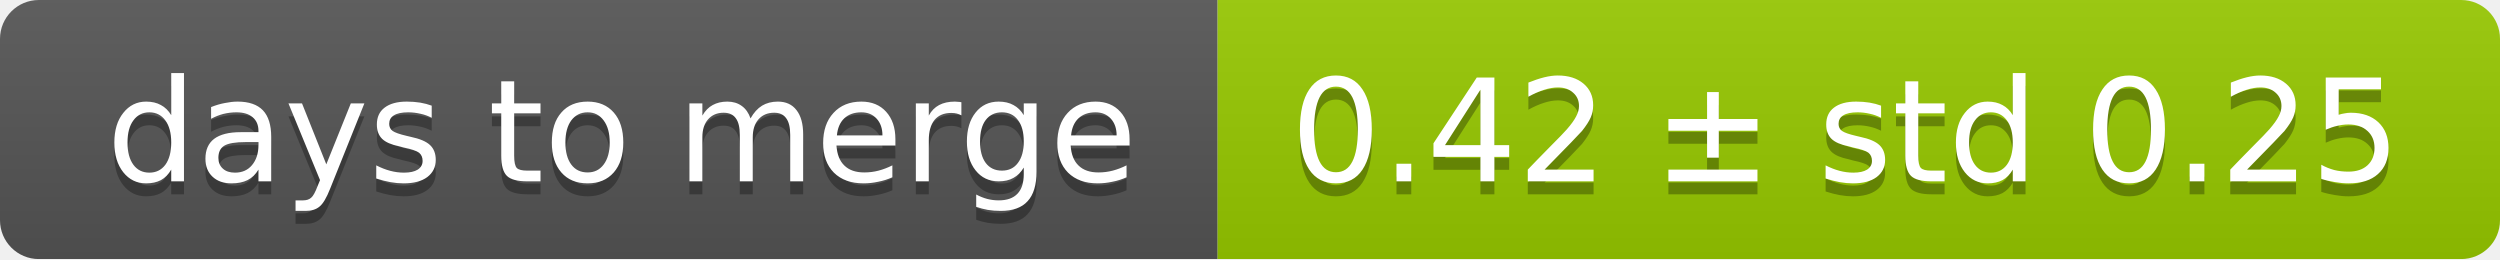
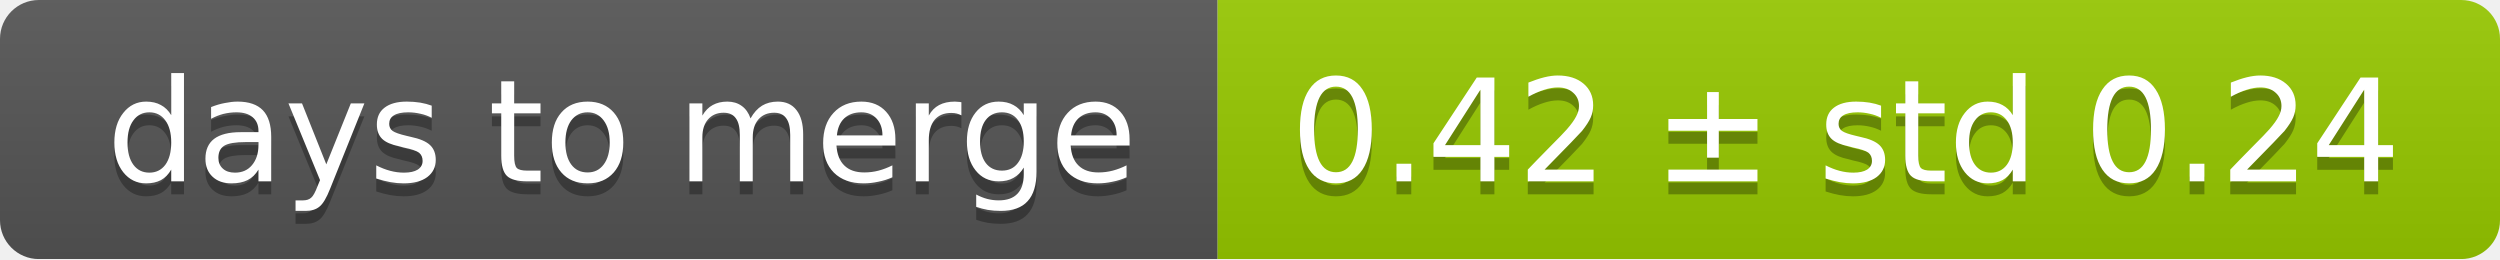
<svg xmlns="http://www.w3.org/2000/svg" width="193" height="20">
  <linearGradient id="smooth" x2="0" y2="100%">
    <stop offset="0" stop-color="#bbb" stop-opacity=".1" />
    <stop offset="1" stop-opacity=".1" />
  </linearGradient>
  <mask id="round">
    <rect width="193" height="20" rx="3" fill="#fff" />
  </mask>
  <g mask="url(#round)">
    <rect width="94" height="20" fill="#555" />
    <rect x="94" width="99" height="20" fill="#97ca00" />
    <rect width="193" height="20" fill="url(#smooth)" />
  </g>
  <g fill="#fff" text-anchor="middle" font-family="DejaVu Sans,Verdana,Geneva,sans-serif" font-size="11">
    <text x="48" y="15" fill="#010101" fill-opacity=".3">days to merge</text>
    <text x="48" y="14">days to merge</text>
-     <text x="142.5" y="15" fill="#010101" fill-opacity=".3">0.42 ± std 0.25</text>
-     <text x="142.5" y="14">0.42 ± std 0.25</text>
+     <text x="142.5" y="15" fill="#010101" fill-opacity=".3">0.42 ± std 0.24</text>
+     <text x="142.5" y="14">0.42 ± std 0.24</text>
  </g>
</svg>
